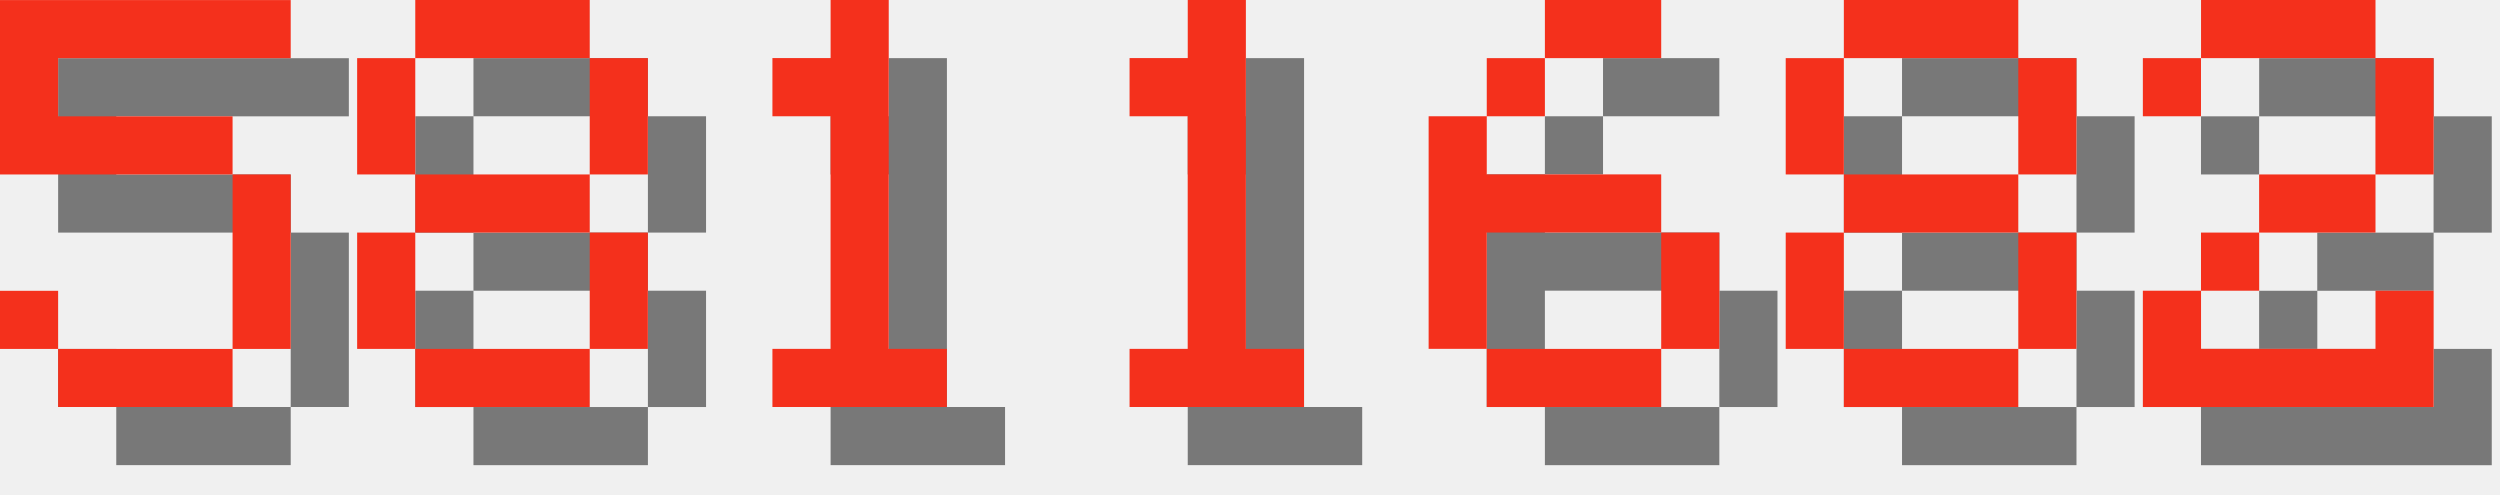
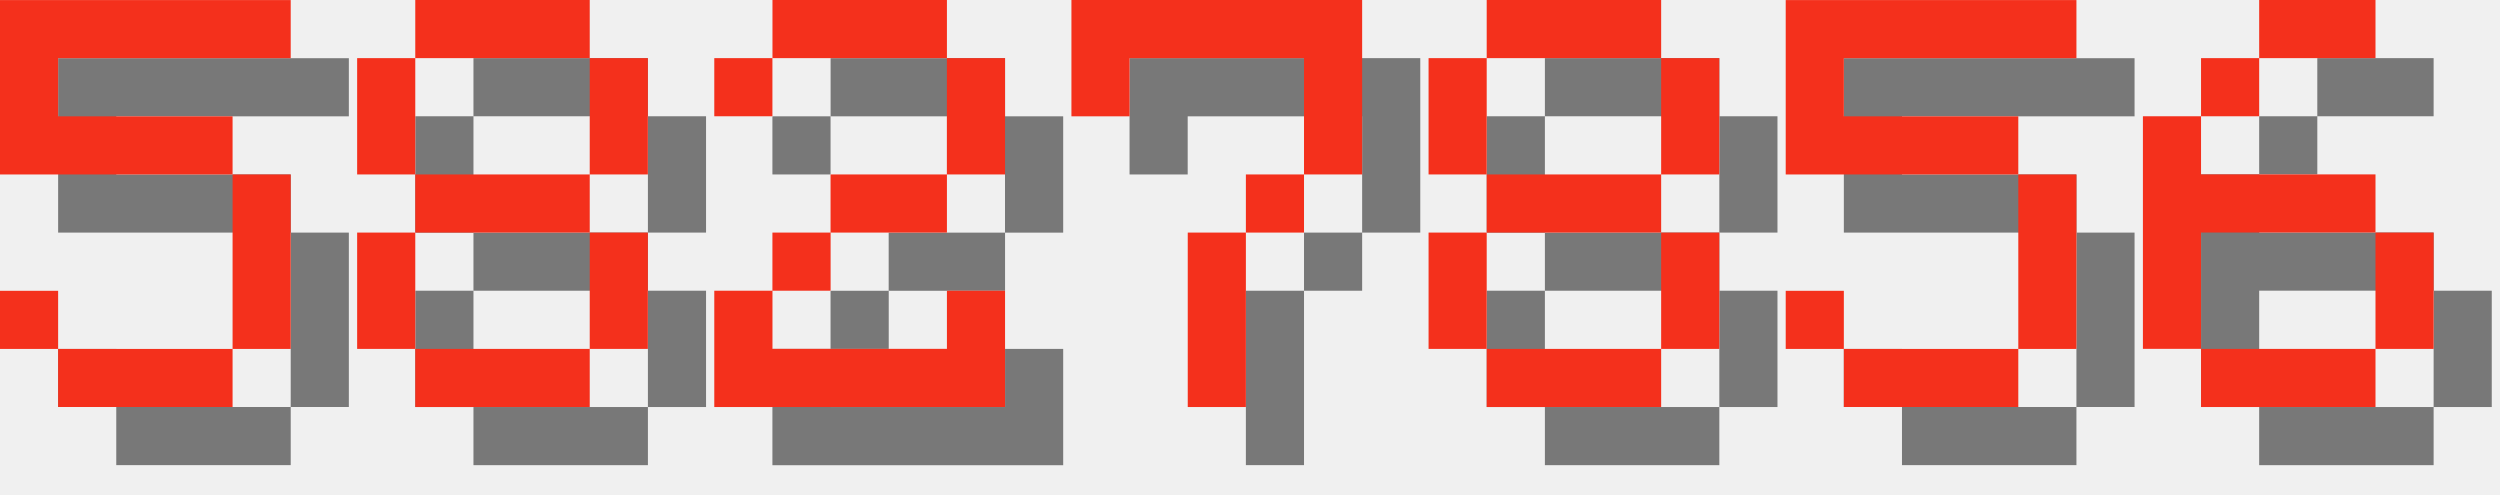
<svg xmlns="http://www.w3.org/2000/svg" version="1.1" width="182.0" height="36">
  <style>
        .text-foreground {
            fill: #F4301C;
        }
        .text-shadow {
            fill: #000000;
            fill-opacity: 0.5;
        }
    </style>
  <g class="digit" id="digit_5" transform="translate(0.0, 0), scale(4)">
    <path id="digit_5_shadow" class="text-shadow" d="m1.058 1.058v3.175h4.233v3.175h-3.175v-1.058h-1.058v1.058h1.058v1.058h3.175v-1.058h1.058v-3.175h-1.058v-1.058h-3.175v-1.058h4.233v-1.058h-5.292z" fill-opacity=".5" style="paint-order:stroke fill markers" />
    <path id="digit_5_fg" class="text-foreground" d="m0 0v3.175h4.233v3.175h-3.175v-1.058h-1.058v1.058h1.058v1.058h3.175v-1.058h1.058v-3.175h-1.058v-1.058h-3.175v-1.058h4.233v-1.058h-5.292z" fill="#fff" style="paint-order:stroke fill markers" />
  </g>
  <g class="digit" id="digit_8" transform="translate(26.0, 0), scale(4)">
    <path id="digit_8_shadow" class="text-shadow" d="m2.117 1.058v1.058h3.175v-1.058h-3.175zm3.175 1.058v2.117h1.058v-2.117h-1.058zm0 2.117h-3.175v1.058h3.175v-1.058zm0 1.058v2.117h1.058v-2.117h-1.058zm0 2.117h-3.175v1.058h3.175v-1.058zm-3.175 0v-2.117h-1.058v2.117h1.058zm0-3.175v-2.117h-1.058v2.117h1.058z" fill-opacity=".5" style="paint-order:stroke fill markers" />
    <path id="digit_8_fg" class="text-foreground" d="m1.058 0v1.058h3.175v-1.058h-3.175zm3.175 1.058v2.117h1.058v-2.117h-1.058zm0 2.117h-3.175v1.058h3.175v-1.058zm0 1.058v2.117h1.058v-2.117h-1.058zm0 2.117h-3.175v1.058h3.175v-1.058zm-3.175 0v-2.117h-1.058v2.117h1.058zm0-3.175v-2.117h-1.058v2.117h1.058z" fill="#fff" style="paint-order:stroke fill markers" />
  </g>
-   <g class="digit" id="digit_1" transform="translate(52.0, 0), scale(4)">
-     <path id="digit_1_shadow" class="text-shadow" d="m2.117 2.117v1.058h1.058v4.233h-1.058v1.058h3.175v-1.058h-1.058v-6.35h-1.058v1.058h-1.058z" fill-opacity=".5" style="paint-order:stroke fill markers" />
-     <path id="digit_1_fg" class="text-foreground" d="m1.058 1.058v1.058h1.058v4.233h-1.058v1.058h3.175v-1.058h-1.058v-6.35h-1.058v1.058h-1.058z" fill="#fff" style="paint-order:stroke fill markers" />
+   <g class="digit" id="digit_2" transform="translate(52.0, 0), scale(4)">
+     <path id="digit_2_shadow" class="text-shadow" d="m1.058 2.117v1.058h1.058v-1.058h3.175v2.117h-2.117v1.058h-1.058v1.058h-1.058v2.117h5.292v-2.117h-1.058v1.058h-3.175v-1.058h1.058v-1.058h2.117v-1.058h1.058v-2.117h-1.058v-1.058h-3.175v1.058h-1.058z" fill-opacity=".5" style="paint-order:stroke fill markers" />
+     <path id="digit_2_fg" class="text-foreground" d="m0 1.058v1.058h1.058v-1.058h3.175v2.117h-2.117v1.058h-1.058v1.058h-1.058v2.117h5.292v-2.117h-1.058v1.058h-3.175v-1.058h1.058v-1.058h2.117v-1.058h1.058v-2.117h-1.058v-1.058h-3.175v1.058h-1.058z" fill="#fff" style="paint-order:stroke fill markers" />
  </g>
-   <g class="digit" id="digit_1" transform="translate(78.0, 0), scale(4)">
-     <path id="digit_1_shadow" class="text-shadow" d="m2.117 2.117v1.058h1.058v4.233h-1.058v1.058h3.175v-1.058h-1.058v-6.35h-1.058v1.058h-1.058z" fill-opacity=".5" style="paint-order:stroke fill markers" />
-     <path id="digit_1_fg" class="text-foreground" d="m1.058 1.058v1.058h1.058v4.233h-1.058v1.058h3.175v-1.058h-1.058v-6.35h-1.058v1.058h-1.058z" fill="#fff" style="paint-order:stroke fill markers" />
+   <g class="digit" id="digit_7" transform="translate(78.0, 0), scale(4)">
+     <path id="digit_7_shadow" class="text-shadow" d="m1.058 1.058 2e-6 2.117h1.058v-1.058h3.175v1.058l2e-7 1.058h-1.058v1.058h-1.058l4e-7 3.175 1.058 1e-7v-3.175h1.058v-1.058h1.058l5e-7 -1.058v-2.117z" fill-opacity=".5" style="paint-order:stroke fill markers" />
+     <path id="digit_7_fg" class="text-foreground" d="m0 0 2e-6 2.117h1.058v-1.058h3.175v1.058l2e-7 1.058h-1.058v1.058h-1.058l4e-7 3.175 1.058 1e-7v-3.175h1.058v-1.058h1.058l5e-7 -1.058v-2.117z" fill="#fff" style="paint-order:stroke fill markers" />
  </g>
-   <g class="digit" id="digit_6" transform="translate(104.0, 0), scale(4)">
+   <g class="digit" id="digit_8" transform="translate(104.0, 0), scale(4)">
+     <path id="digit_8_shadow" class="text-shadow" d="m2.117 1.058v1.058h3.175v-1.058h-3.175zm3.175 1.058v2.117h1.058v-2.117h-1.058zm0 2.117h-3.175v1.058h3.175v-1.058zm0 1.058v2.117h1.058v-2.117h-1.058zm0 2.117h-3.175v1.058h3.175v-1.058zm-3.175 0v-2.117h-1.058v2.117h1.058zm0-3.175v-2.117h-1.058v2.117h1.058z" fill-opacity=".5" style="paint-order:stroke fill markers" />
+     <path id="digit_8_fg" class="text-foreground" d="m1.058 0v1.058h3.175v-1.058h-3.175zm3.175 1.058v2.117h1.058v-2.117h-1.058zm0 2.117h-3.175v1.058h3.175v-1.058zm0 1.058v2.117h1.058v-2.117h-1.058zm0 2.117h-3.175v1.058h3.175v-1.058zm-3.175 0v-2.117h-1.058v2.117h1.058zm0-3.175v-2.117h-1.058v2.117h1.058z" fill="#fff" style="paint-order:stroke fill markers" />
+   </g>
+   <g class="digit" id="digit_5" transform="translate(130.0, 0), scale(4)">
+     <path id="digit_5_shadow" class="text-shadow" d="m1.058 1.058v3.175h4.233v3.175h-3.175v-1.058h-1.058v1.058h1.058v1.058h3.175v-1.058h1.058v-3.175h-1.058v-1.058h-3.175v-1.058h4.233v-1.058h-5.292z" fill-opacity=".5" style="paint-order:stroke fill markers" />
+     <path id="digit_5_fg" class="text-foreground" d="m0 0v3.175h4.233v3.175h-3.175v-1.058h-1.058v1.058h1.058v1.058h3.175v-1.058h1.058v-3.175h-1.058v-1.058h-3.175v-1.058h4.233v-1.058h-5.292z" fill="#fff" style="paint-order:stroke fill markers" />
+   </g>
+   <g class="digit" id="digit_6" transform="translate(156.0, 0), scale(4)">
    <path id="digit_6_shadow" class="text-shadow" d="m3.175 1.058v1.058h2.117v-1.058h-2.117zm0 1.058h-1.058v1.058h1.058v-1.058zm-1.058 1.058h-1.058v4.233h1.058v-2.117h3.175v-1.058h-3.175v-1.058zm3.175 2.117v2.117h1.058v-2.117h-1.058zm0 2.117h-3.175v1.058h3.175v-1.058z" fill-opacity=".5" style="paint-order:stroke fill markers" />
    <path id="digit_6_fg" class="text-foreground" d="m2.117 0v1.058h2.117v-1.058h-2.117zm0 1.058h-1.058v1.058h1.058v-1.058zm-1.058 1.058h-1.058v4.233h1.058v-2.117h3.175v-1.058h-3.175v-1.058zm3.175 2.117v2.117h1.058v-2.117h-1.058zm0 2.117h-3.175v1.058h3.175v-1.058z" fill="#fff" style="paint-order:stroke fill markers" />
  </g>
-   <g class="digit" id="digit_8" transform="translate(130.0, 0), scale(4)">
-     <path id="digit_8_shadow" class="text-shadow" d="m2.117 1.058v1.058h3.175v-1.058h-3.175zm3.175 1.058v2.117h1.058v-2.117h-1.058zm0 2.117h-3.175v1.058h3.175v-1.058zm0 1.058v2.117h1.058v-2.117h-1.058zm0 2.117h-3.175v1.058h3.175v-1.058zm-3.175 0v-2.117h-1.058v2.117h1.058zm0-3.175v-2.117h-1.058v2.117h1.058z" fill-opacity=".5" style="paint-order:stroke fill markers" />
-     <path id="digit_8_fg" class="text-foreground" d="m1.058 0v1.058h3.175v-1.058h-3.175zm3.175 1.058v2.117h1.058v-2.117h-1.058zm0 2.117h-3.175v1.058h3.175v-1.058zm0 1.058v2.117h1.058v-2.117h-1.058zm0 2.117h-3.175v1.058h3.175v-1.058zm-3.175 0v-2.117h-1.058v2.117h1.058zm0-3.175v-2.117h-1.058v2.117h1.058z" fill="#fff" style="paint-order:stroke fill markers" />
-   </g>
-   <g class="digit" id="digit_2" transform="translate(156.0, 0), scale(4)">
-     <path id="digit_2_shadow" class="text-shadow" d="m1.058 2.117v1.058h1.058v-1.058h3.175v2.117h-2.117v1.058h-1.058v1.058h-1.058v2.117h5.292v-2.117h-1.058v1.058h-3.175v-1.058h1.058v-1.058h2.117v-1.058h1.058v-2.117h-1.058v-1.058h-3.175v1.058h-1.058z" fill-opacity=".5" style="paint-order:stroke fill markers" />
-     <path id="digit_2_fg" class="text-foreground" d="m0 1.058v1.058h1.058v-1.058h3.175v2.117h-2.117v1.058h-1.058v1.058h-1.058v2.117h5.292v-2.117h-1.058v1.058h-3.175v-1.058h1.058v-1.058h2.117v-1.058h1.058v-2.117h-1.058v-1.058h-3.175v1.058h-1.058z" fill="#fff" style="paint-order:stroke fill markers" />
-   </g>
</svg>
